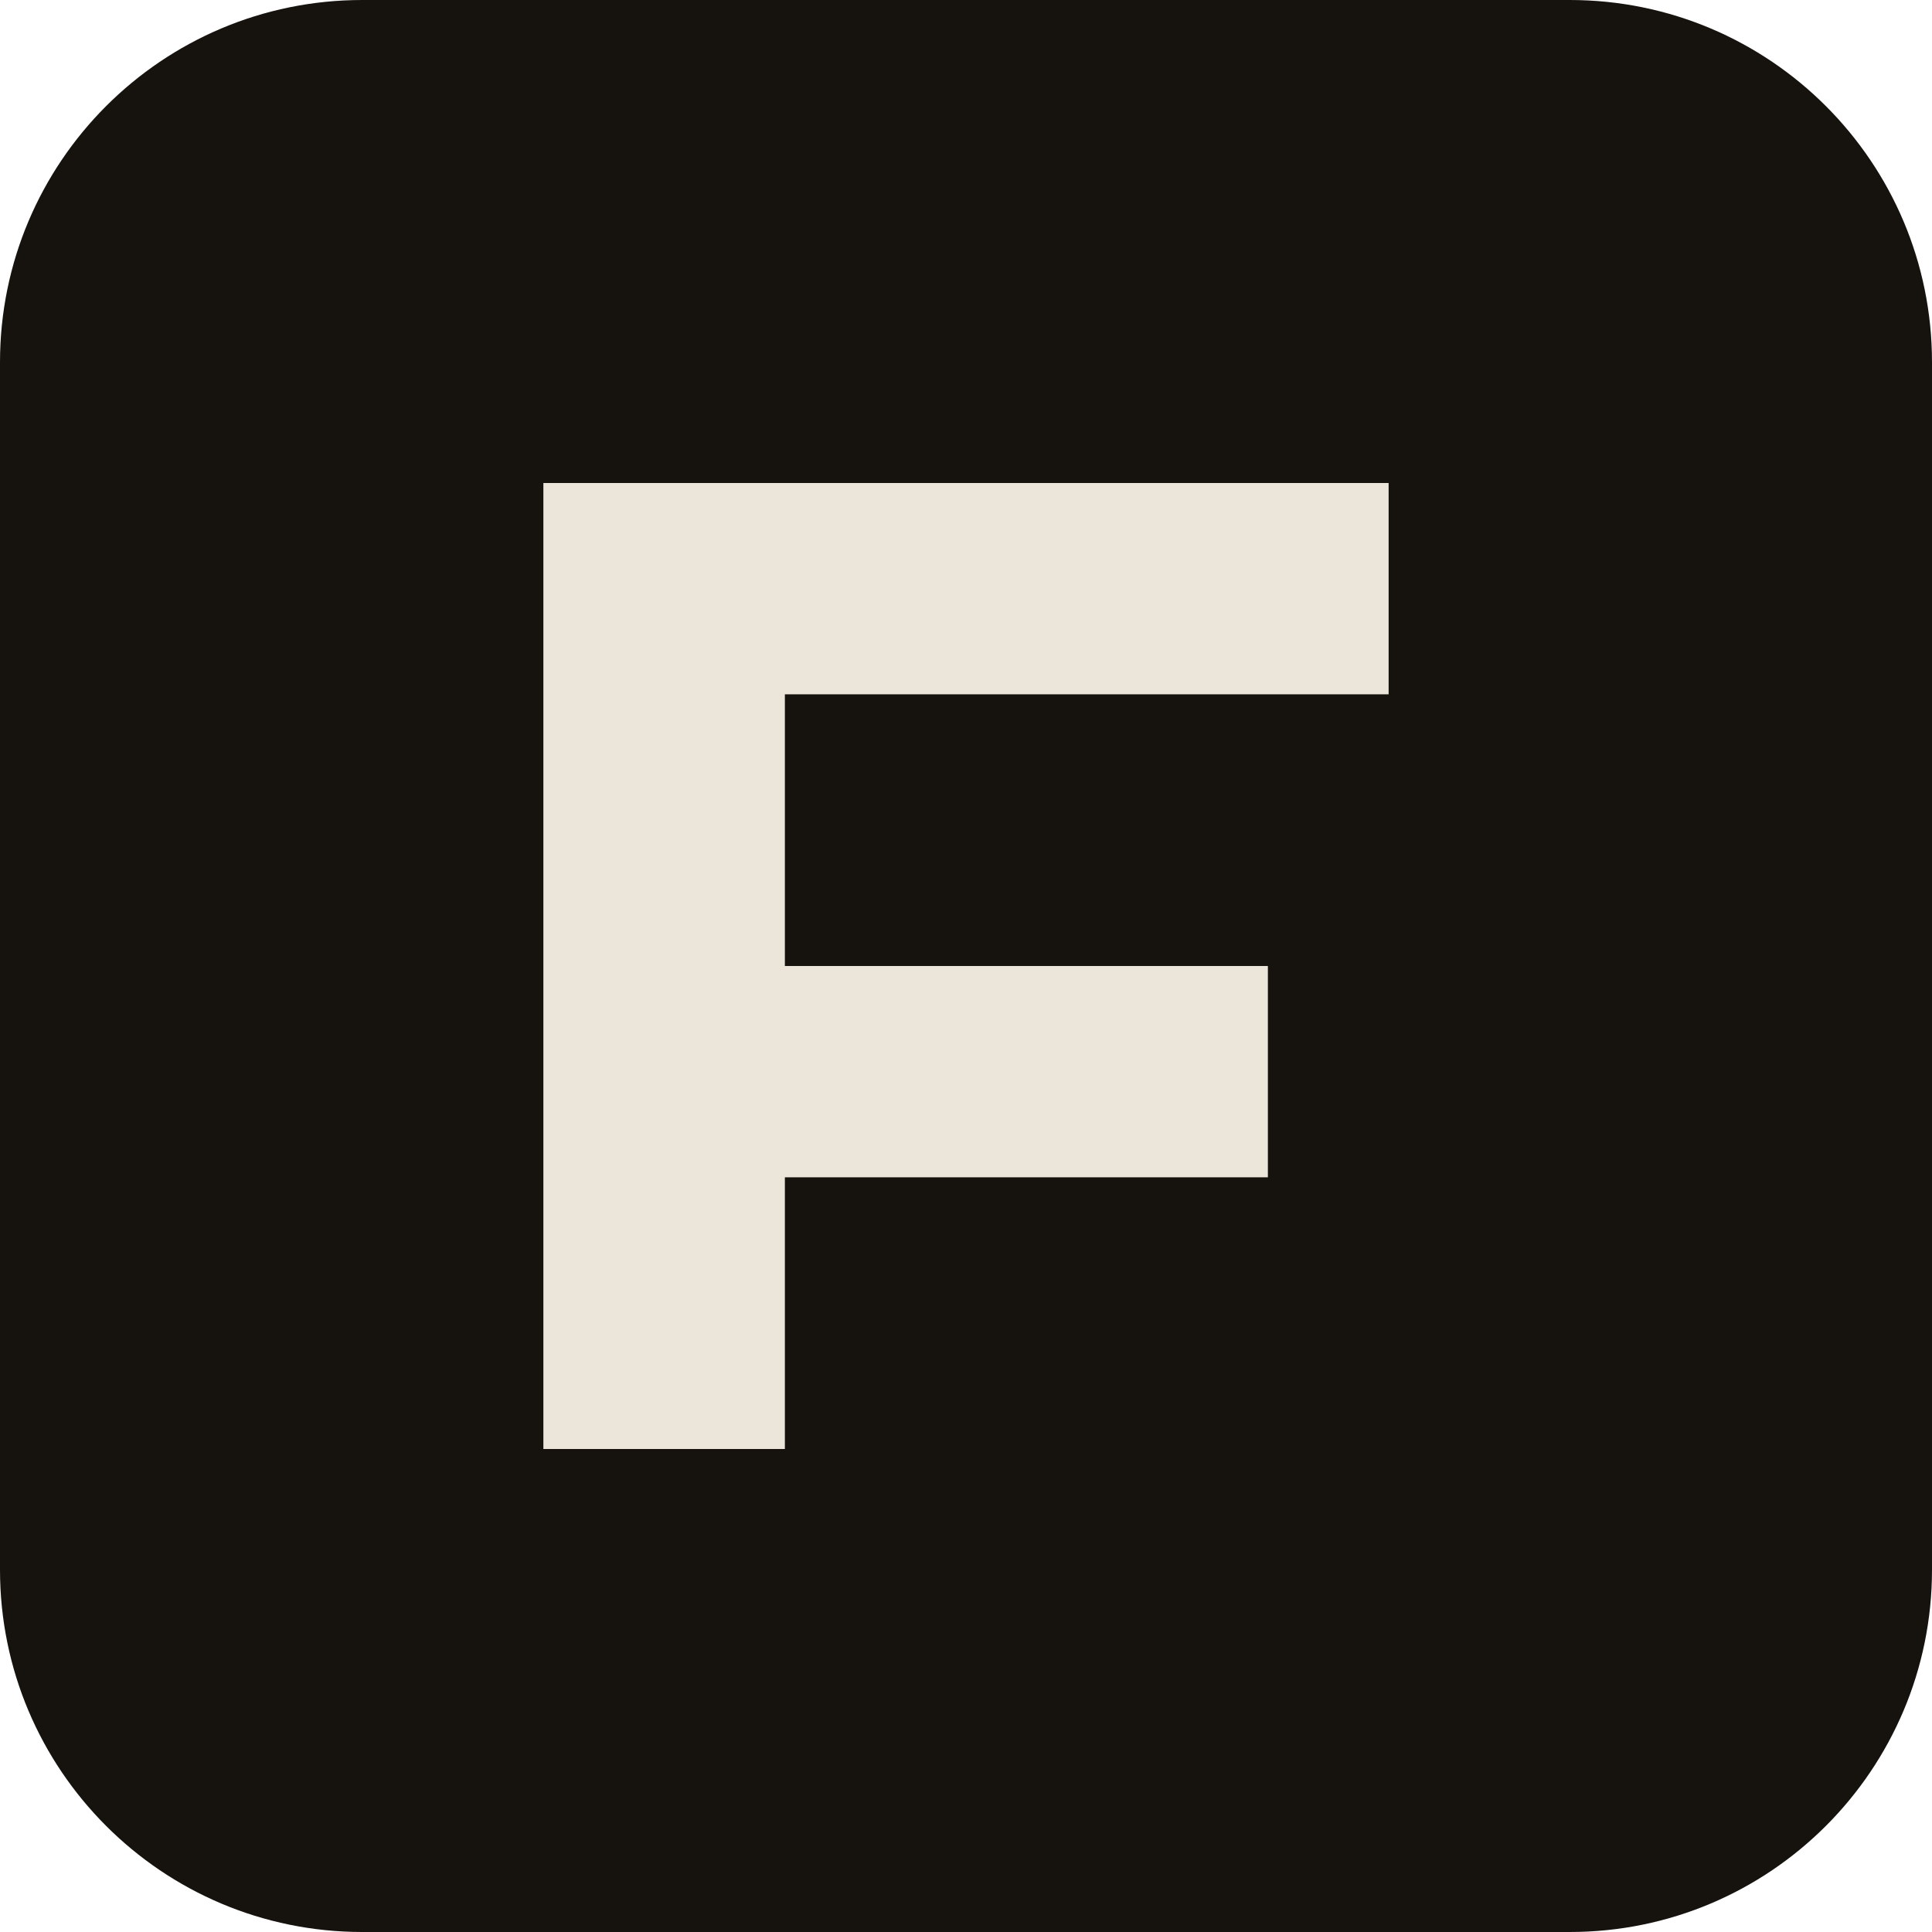
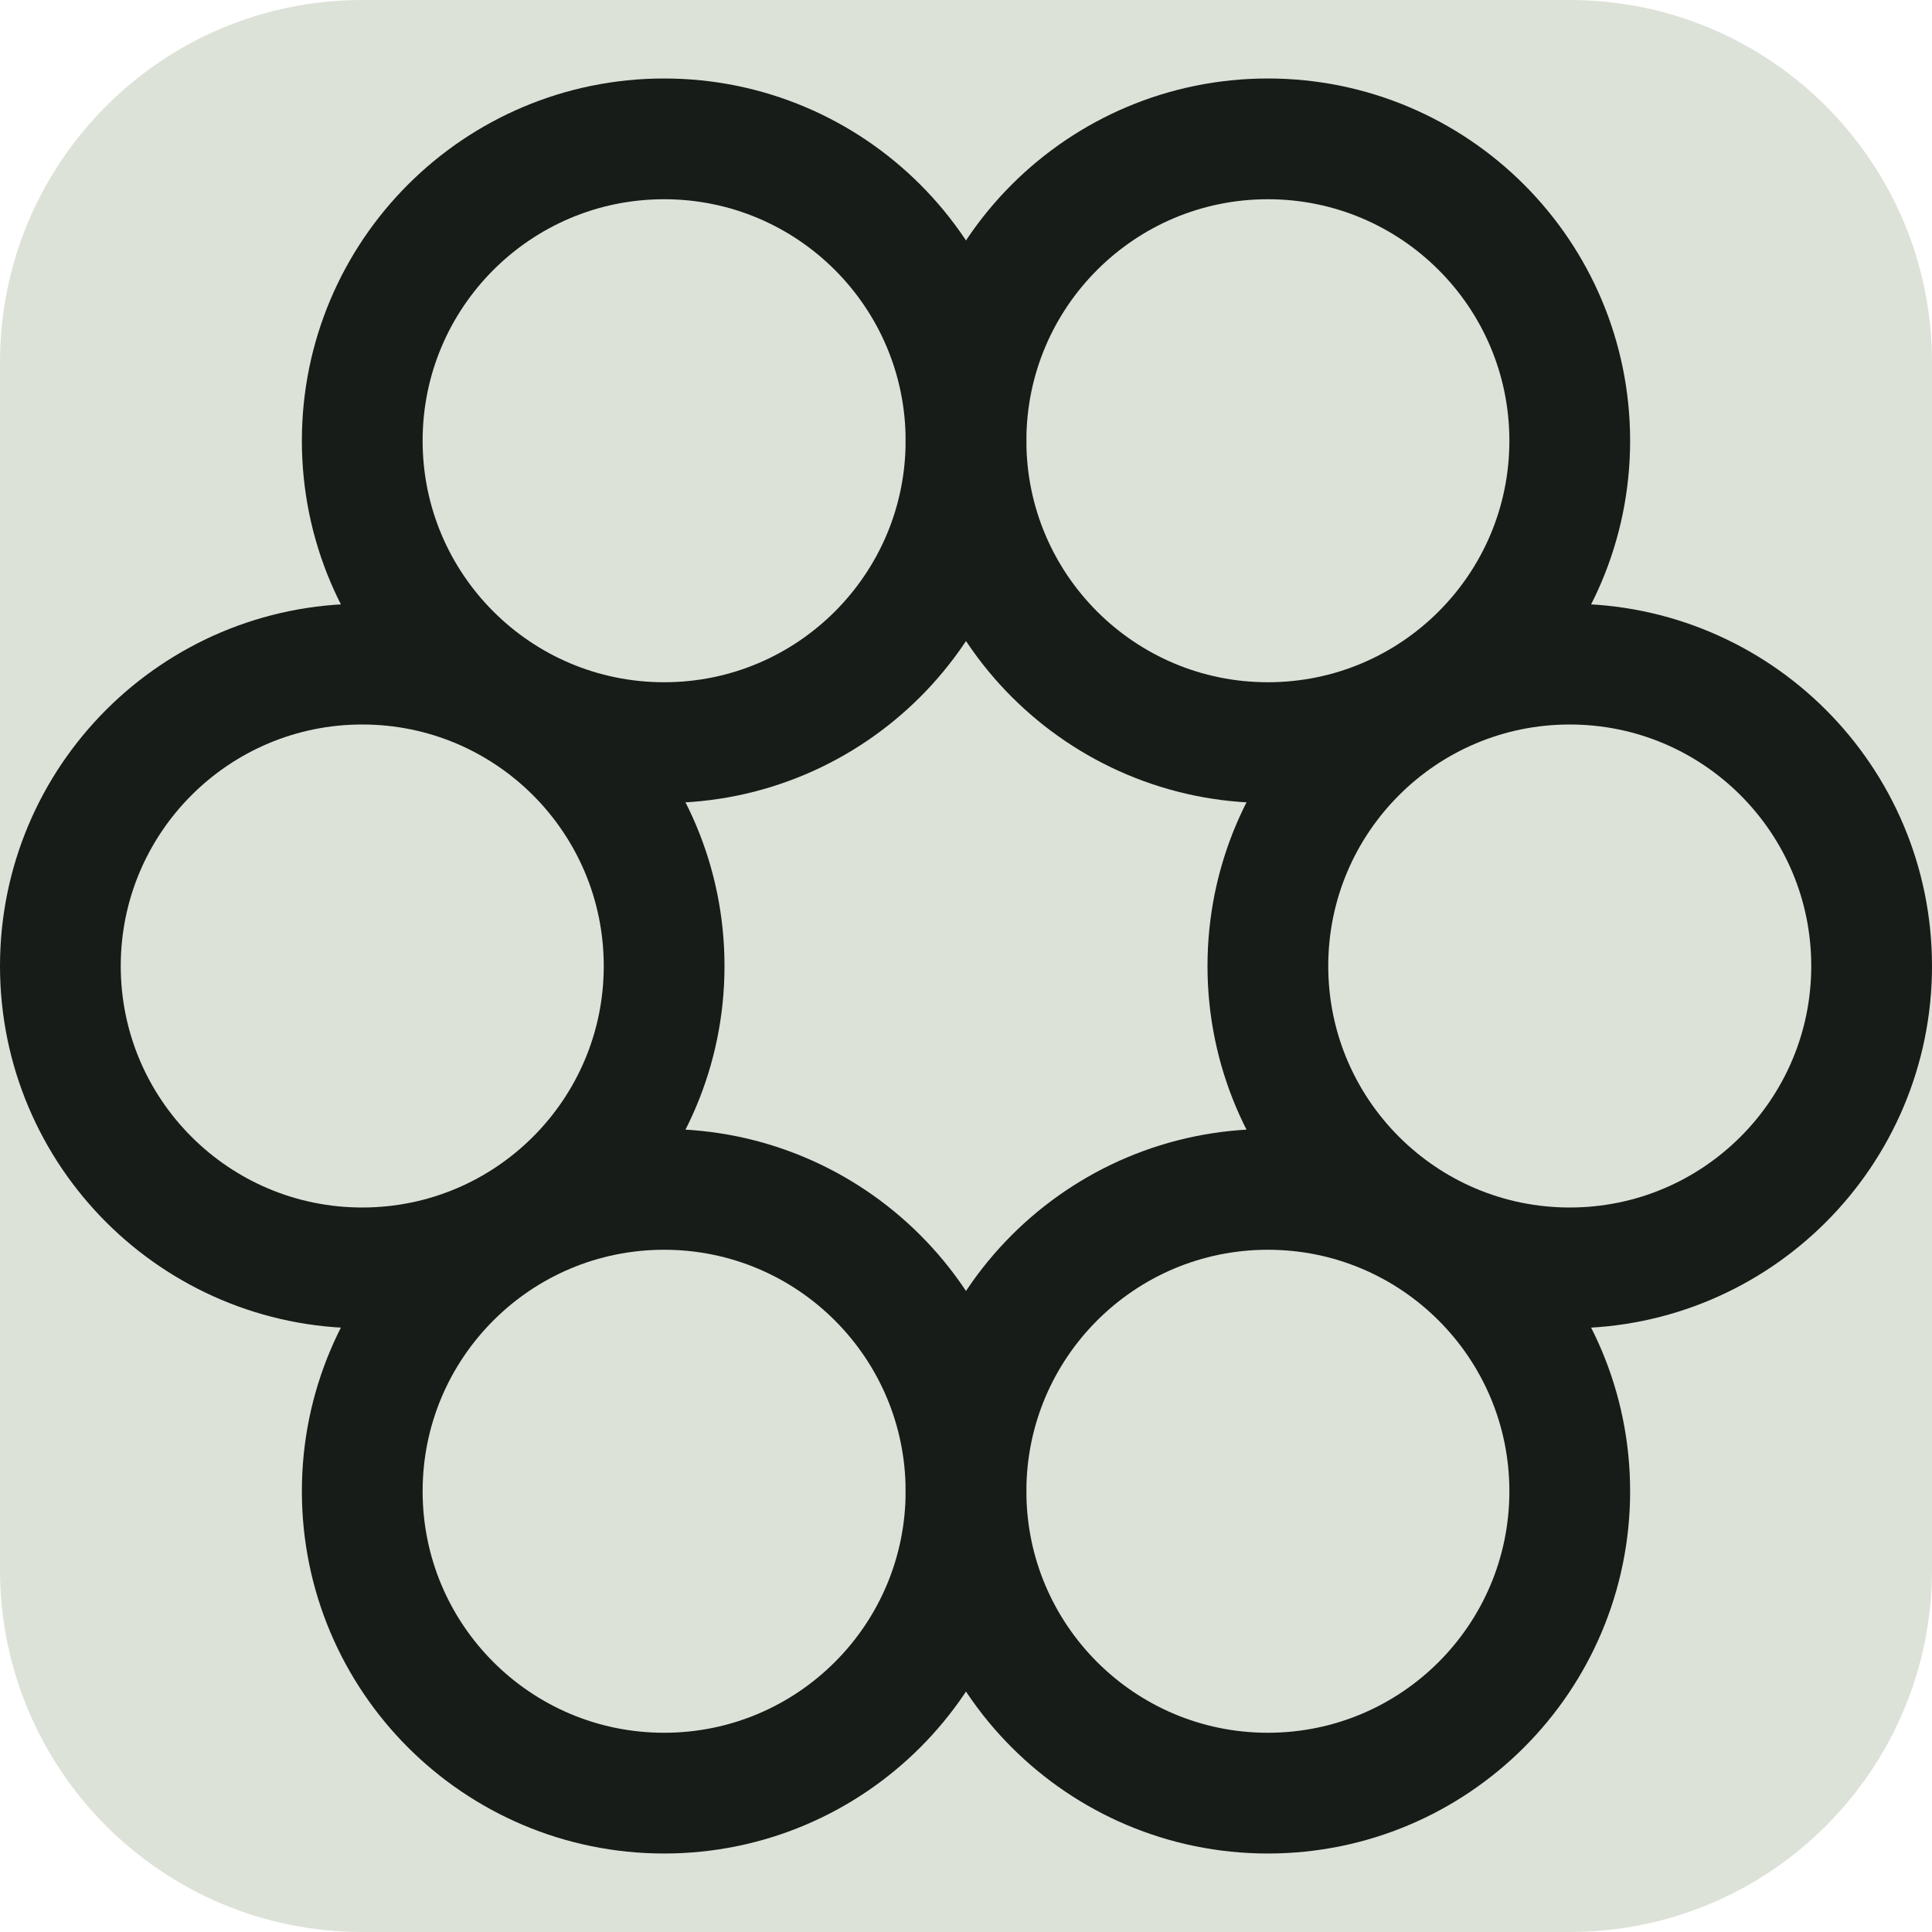
<svg xmlns="http://www.w3.org/2000/svg" viewBox="0 0 32 32">
-   <rect width="32" height="32" rx="6" fill="#16130f" />
-   <path d="M9 8h14v3.5h-10v4.5h8v3.5h-8V24H9z" fill="#ece6da" />
+   <rect width="32" height="32" rx="6" fill="#dde2d8" />
+   <g fill="none" stroke="#171c19" stroke-width="2">
+     <circle cx="26" cy="16" r="5" />
+     <circle cx="21" cy="24.7" r="5" />
+     <circle cx="11" cy="24.7" r="5" />
+     <circle cx="6" cy="16" r="5" />
+     <circle cx="11" cy="7.3" r="5" />
+     <circle cx="21" cy="7.3" r="5" />
+   </g>
</svg>
